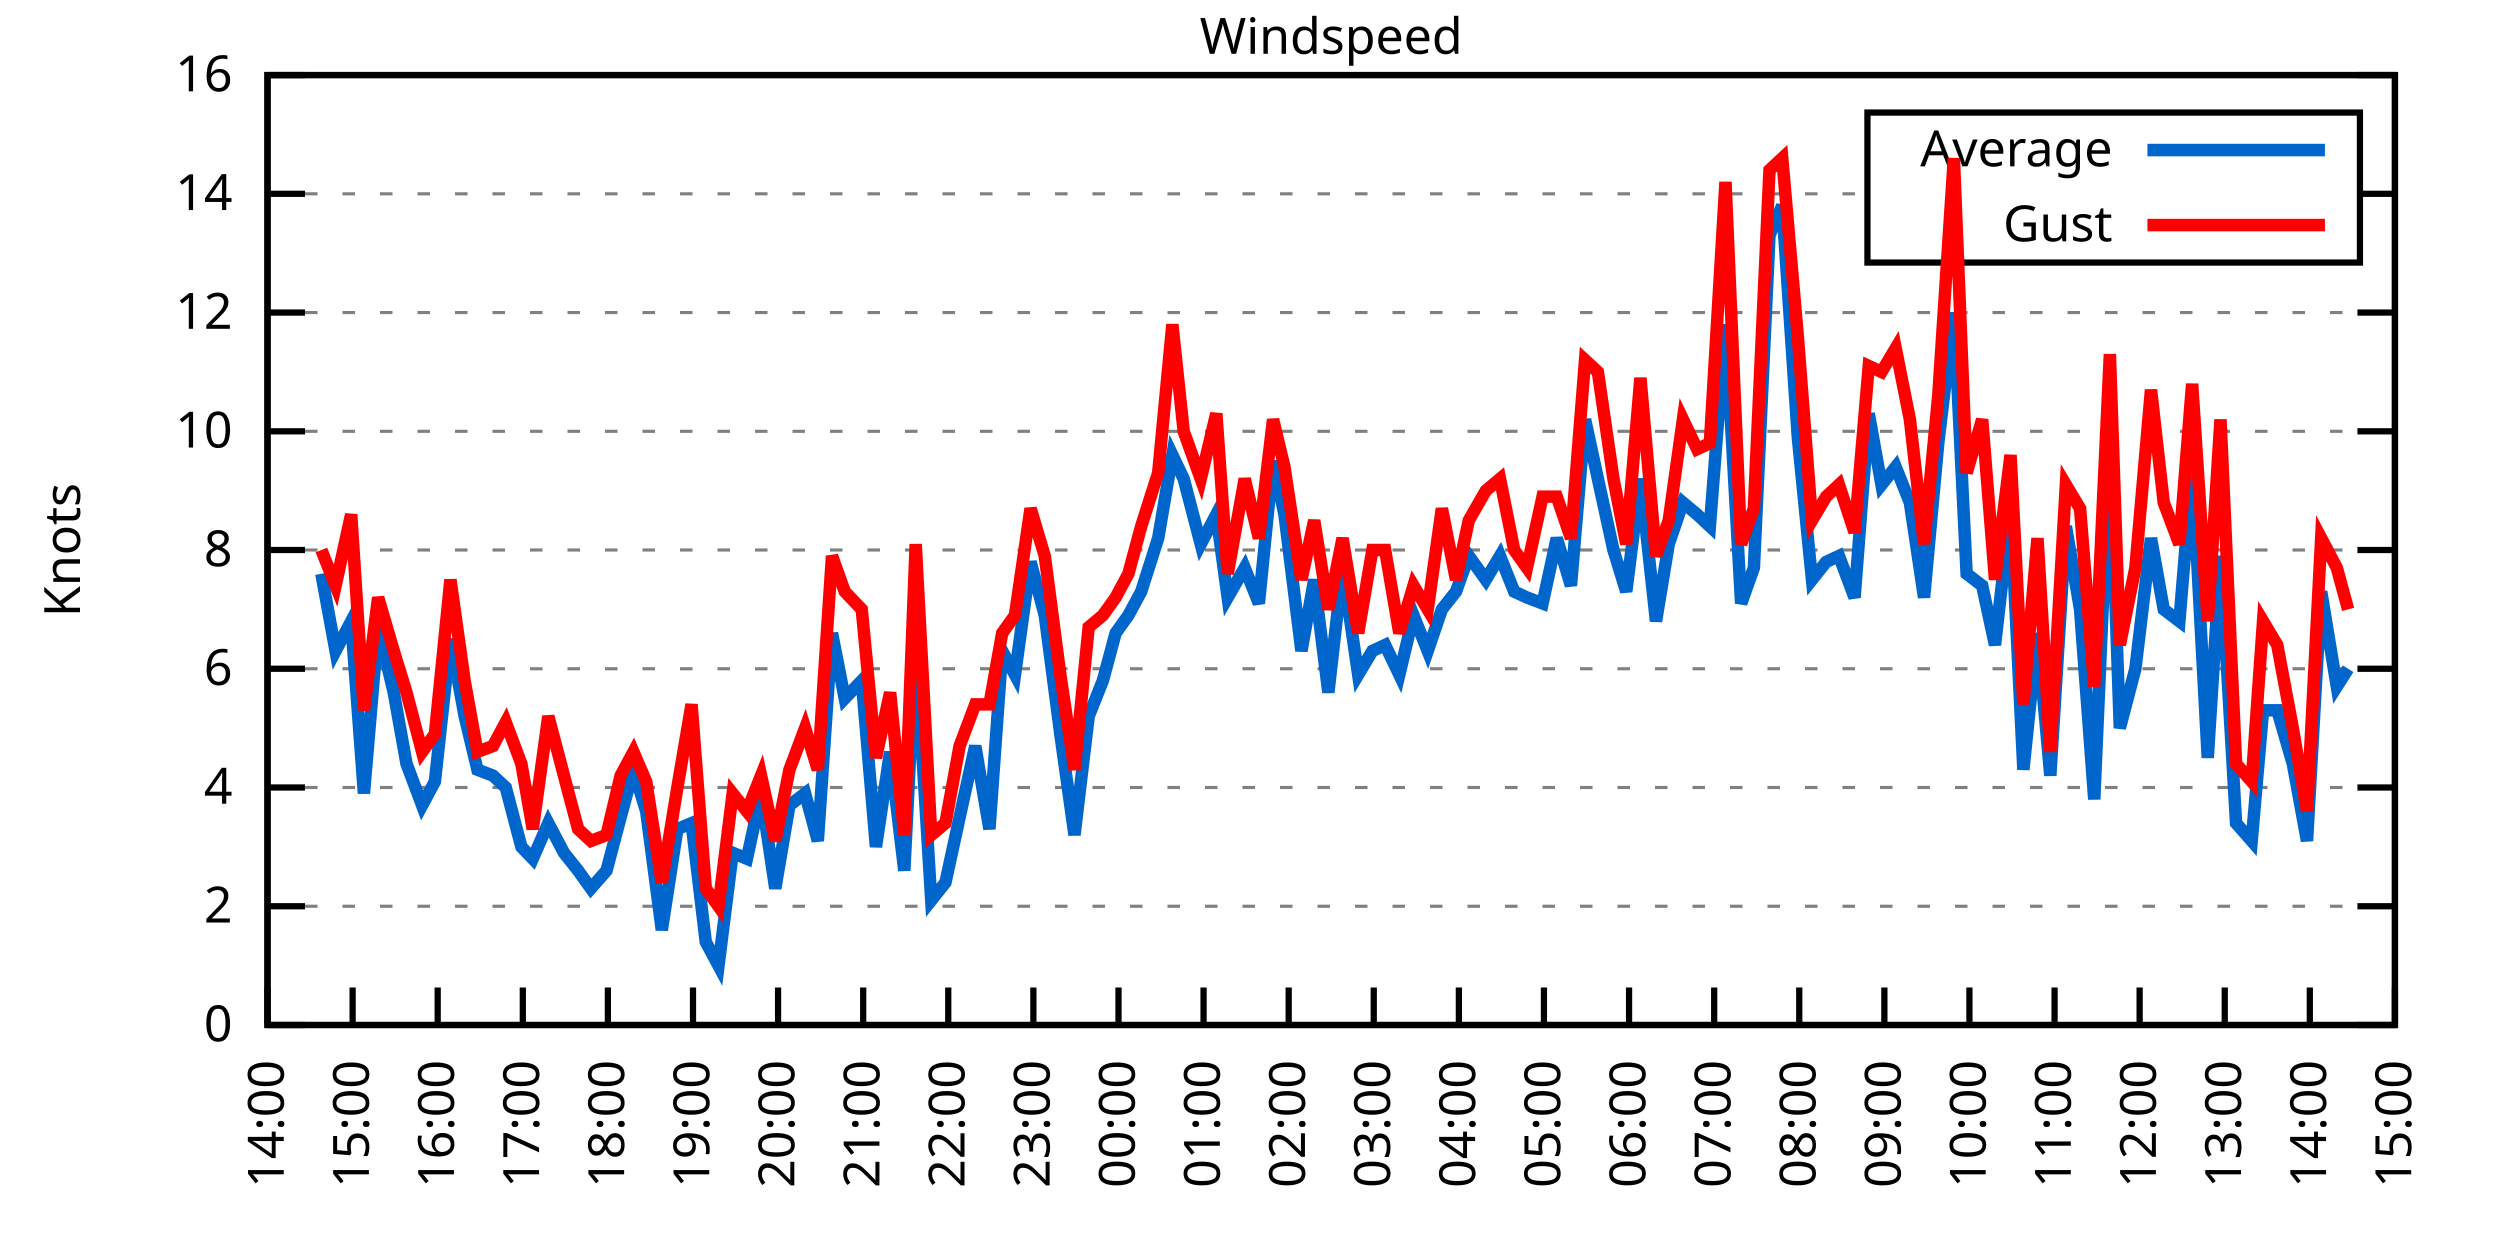
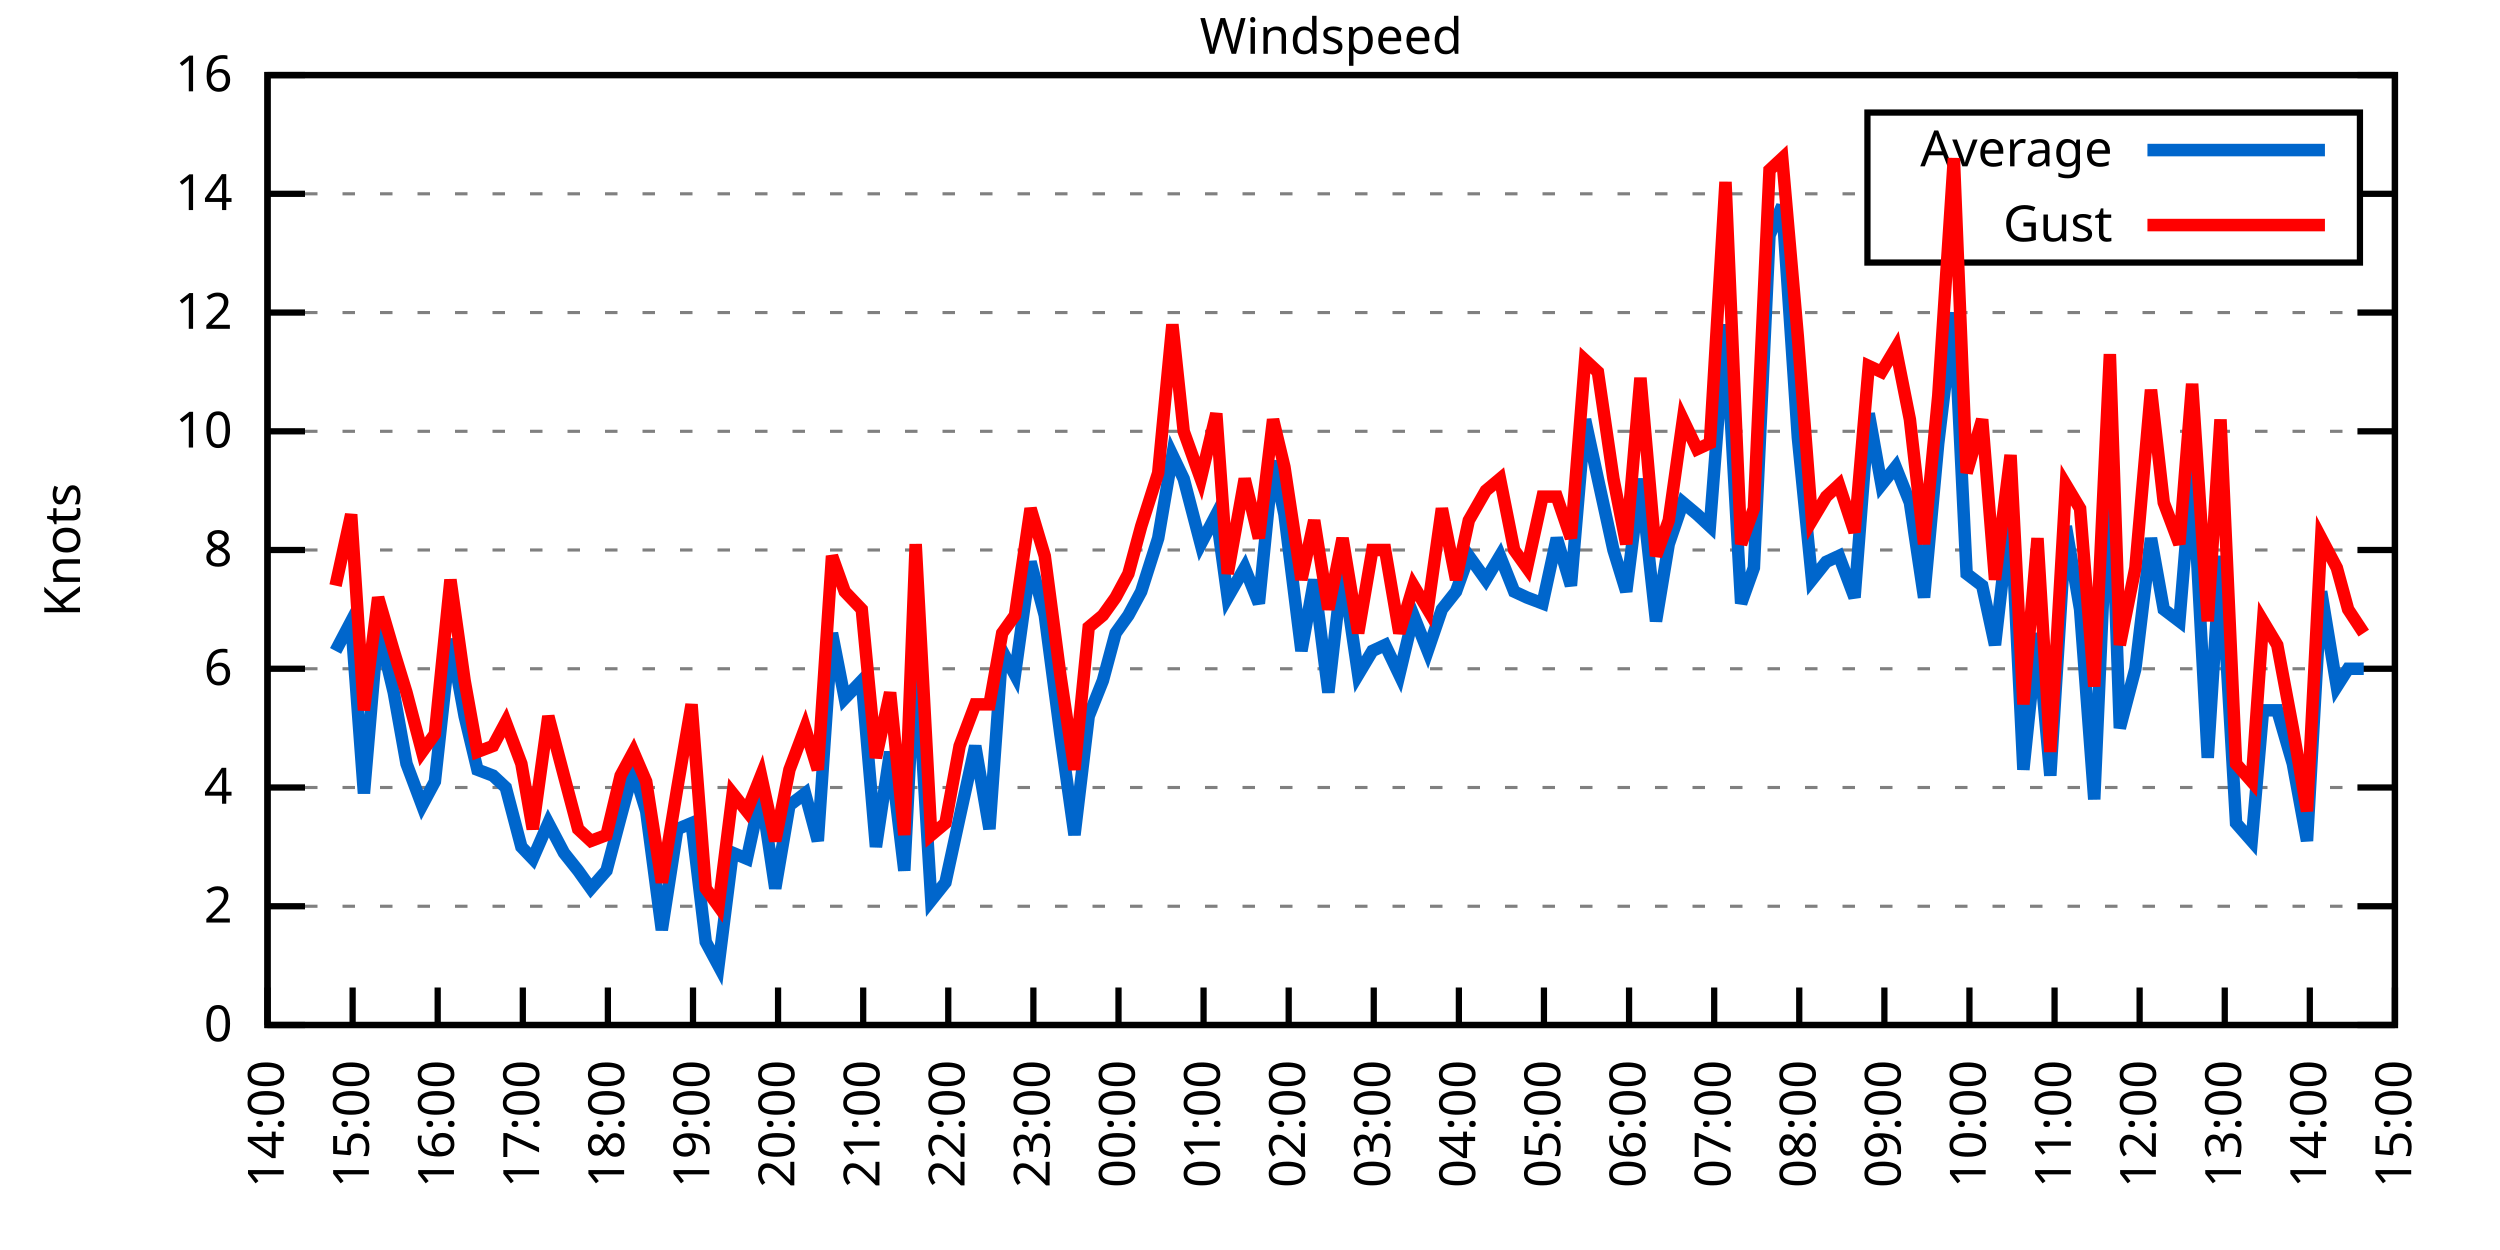
<svg xmlns="http://www.w3.org/2000/svg" xmlns:xlink="http://www.w3.org/1999/xlink" width="400" height="200" viewBox="0 0 400 200">
  <g id="gnuplot_canvas">
    <rect x="0" y="0" width="400" height="200" fill="none" />
    <defs>
      <circle id="gpDot" r="0.5" stroke-width="0.5" stroke="currentColor" />
      <path id="gpPt0" stroke-width="0.333" stroke="currentColor" d="M-1,0 h2 M0,-1 v2" />
      <path id="gpPt1" stroke-width="0.333" stroke="currentColor" d="M-1,-1 L1,1 M1,-1 L-1,1" />
      <path id="gpPt2" stroke-width="0.333" stroke="currentColor" d="M-1,0 L1,0 M0,-1 L0,1 M-1,-1 L1,1 M-1,1 L1,-1" />
      <rect id="gpPt3" stroke-width="0.333" stroke="currentColor" x="-1" y="-1" width="2" height="2" />
      <rect id="gpPt4" stroke-width="0.333" stroke="currentColor" fill="currentColor" x="-1" y="-1" width="2" height="2" />
      <circle id="gpPt5" stroke-width="0.333" stroke="currentColor" cx="0" cy="0" r="1" />
      <use xlink:href="#gpPt5" id="gpPt6" fill="currentColor" stroke="none" />
      <path id="gpPt7" stroke-width="0.333" stroke="currentColor" d="M0,-1.33 L-1.33,0.67 L1.33,0.67 z" />
      <use xlink:href="#gpPt7" id="gpPt8" fill="currentColor" stroke="none" />
      <use xlink:href="#gpPt7" id="gpPt9" stroke="currentColor" transform="rotate(180)" />
      <use xlink:href="#gpPt9" id="gpPt10" fill="currentColor" stroke="none" />
      <use xlink:href="#gpPt3" id="gpPt11" stroke="currentColor" transform="rotate(45)" />
      <use xlink:href="#gpPt11" id="gpPt12" fill="currentColor" stroke="none" />
      <path id="gpPt13" stroke-width="0.333" stroke="currentColor" d="M0,1.330 L1.265,0.411 L0.782,-1.067 L-0.782,-1.076 L-1.265,0.411 z" />
      <use xlink:href="#gpPt13" id="gpPt14" fill="currentColor" stroke="none" />
      <filter id="textbox" filterUnits="objectBoundingBox" x="0" y="0" height="1" width="1">
        <feFlood flood-color="white" flood-opacity="1" result="bgnd" />
        <feComposite in="SourceGraphic" in2="bgnd" operator="atop" />
      </filter>
      <filter id="greybox" filterUnits="objectBoundingBox" x="0" y="0" height="1" width="1">
        <feFlood flood-color="lightgrey" flood-opacity="1" result="grey" />
        <feComposite in="SourceGraphic" in2="grey" operator="atop" />
      </filter>
    </defs>
    <g fill="none" color="white" stroke="currentColor" stroke-width="1.00" stroke-linecap="butt" stroke-linejoin="miter">
</g>
    <g fill="none" color="black" stroke="currentColor" stroke-width="1.00" stroke-linecap="butt" stroke-linejoin="miter">
      <g stroke="none" shape-rendering="crispEdges">
        <polygon fill="rgb(255, 255, 255)" points="42.80,164.00 383.18,164.00 383.18,12.02 42.80,12.02 " />
      </g>
    </g>
    <g fill="none" color="black" stroke="currentColor" stroke-width="1.00" stroke-linecap="butt" stroke-linejoin="miter">
</g>
    <g fill="none" color="black" stroke="black" stroke-width="0.50" stroke-linecap="butt" stroke-linejoin="miter">
</g>
    <g fill="none" color="gray" stroke="currentColor" stroke-width="0.50" stroke-linecap="butt" stroke-linejoin="miter">
      <path stroke="gray" stroke-dasharray="2,4" class="gridline" d="M42.80,164.00 L383.19,164.00  " />
    </g>
    <g fill="none" color="gray" stroke="gray" stroke-width="1.00" stroke-linecap="butt" stroke-linejoin="miter">
</g>
    <g fill="none" color="black" stroke="currentColor" stroke-width="1.00" stroke-linecap="butt" stroke-linejoin="miter">
      <path stroke="black" d="M42.80,164.00 L48.80,164.00 M383.19,164.00 L377.19,164.00  " />
      <g transform="translate(37.20,166.60)" stroke="none" fill="black" font-family="Sans" font-size="8.00" text-anchor="end">
        <text>
          <tspan font-family="Sans"> 0</tspan>
        </text>
      </g>
    </g>
    <g fill="none" color="black" stroke="currentColor" stroke-width="1.00" stroke-linecap="butt" stroke-linejoin="miter">
</g>
    <g fill="none" color="black" stroke="black" stroke-width="0.50" stroke-linecap="butt" stroke-linejoin="miter">
</g>
    <g fill="none" color="gray" stroke="currentColor" stroke-width="0.50" stroke-linecap="butt" stroke-linejoin="miter">
      <path stroke="gray" stroke-dasharray="2,4" class="gridline" d="M42.80,145.00 L383.19,145.00  " />
    </g>
    <g fill="none" color="gray" stroke="gray" stroke-width="1.00" stroke-linecap="butt" stroke-linejoin="miter">
</g>
    <g fill="none" color="black" stroke="currentColor" stroke-width="1.00" stroke-linecap="butt" stroke-linejoin="miter">
      <path stroke="black" d="M42.80,145.00 L48.80,145.00 M383.19,145.00 L377.19,145.00  " />
      <g transform="translate(37.20,147.60)" stroke="none" fill="black" font-family="Sans" font-size="8.00" text-anchor="end">
        <text>
          <tspan font-family="Sans"> 2</tspan>
        </text>
      </g>
    </g>
    <g fill="none" color="black" stroke="currentColor" stroke-width="1.00" stroke-linecap="butt" stroke-linejoin="miter">
</g>
    <g fill="none" color="black" stroke="black" stroke-width="0.50" stroke-linecap="butt" stroke-linejoin="miter">
</g>
    <g fill="none" color="gray" stroke="currentColor" stroke-width="0.50" stroke-linecap="butt" stroke-linejoin="miter">
      <path stroke="gray" stroke-dasharray="2,4" class="gridline" d="M42.80,126.00 L383.19,126.00  " />
    </g>
    <g fill="none" color="gray" stroke="gray" stroke-width="1.00" stroke-linecap="butt" stroke-linejoin="miter">
</g>
    <g fill="none" color="black" stroke="currentColor" stroke-width="1.00" stroke-linecap="butt" stroke-linejoin="miter">
      <path stroke="black" d="M42.80,126.00 L48.80,126.00 M383.19,126.00 L377.19,126.00  " />
      <g transform="translate(37.20,128.60)" stroke="none" fill="black" font-family="Sans" font-size="8.00" text-anchor="end">
        <text>
          <tspan font-family="Sans"> 4</tspan>
        </text>
      </g>
    </g>
    <g fill="none" color="black" stroke="currentColor" stroke-width="1.00" stroke-linecap="butt" stroke-linejoin="miter">
</g>
    <g fill="none" color="black" stroke="black" stroke-width="0.50" stroke-linecap="butt" stroke-linejoin="miter">
</g>
    <g fill="none" color="gray" stroke="currentColor" stroke-width="0.50" stroke-linecap="butt" stroke-linejoin="miter">
      <path stroke="gray" stroke-dasharray="2,4" class="gridline" d="M42.80,107.00 L383.19,107.00  " />
    </g>
    <g fill="none" color="gray" stroke="gray" stroke-width="1.00" stroke-linecap="butt" stroke-linejoin="miter">
</g>
    <g fill="none" color="black" stroke="currentColor" stroke-width="1.00" stroke-linecap="butt" stroke-linejoin="miter">
      <path stroke="black" d="M42.80,107.00 L48.80,107.00 M383.19,107.00 L377.19,107.00  " />
      <g transform="translate(37.20,109.60)" stroke="none" fill="black" font-family="Sans" font-size="8.00" text-anchor="end">
        <text>
          <tspan font-family="Sans"> 6</tspan>
        </text>
      </g>
    </g>
    <g fill="none" color="black" stroke="currentColor" stroke-width="1.00" stroke-linecap="butt" stroke-linejoin="miter">
</g>
    <g fill="none" color="black" stroke="black" stroke-width="0.50" stroke-linecap="butt" stroke-linejoin="miter">
</g>
    <g fill="none" color="gray" stroke="currentColor" stroke-width="0.50" stroke-linecap="butt" stroke-linejoin="miter">
      <path stroke="gray" stroke-dasharray="2,4" class="gridline" d="M42.80,88.00 L383.19,88.00  " />
    </g>
    <g fill="none" color="gray" stroke="gray" stroke-width="1.00" stroke-linecap="butt" stroke-linejoin="miter">
</g>
    <g fill="none" color="black" stroke="currentColor" stroke-width="1.00" stroke-linecap="butt" stroke-linejoin="miter">
      <path stroke="black" d="M42.80,88.00 L48.80,88.00 M383.19,88.00 L377.19,88.00  " />
      <g transform="translate(37.20,90.60)" stroke="none" fill="black" font-family="Sans" font-size="8.00" text-anchor="end">
        <text>
          <tspan font-family="Sans"> 8</tspan>
        </text>
      </g>
    </g>
    <g fill="none" color="black" stroke="currentColor" stroke-width="1.00" stroke-linecap="butt" stroke-linejoin="miter">
</g>
    <g fill="none" color="black" stroke="black" stroke-width="0.50" stroke-linecap="butt" stroke-linejoin="miter">
</g>
    <g fill="none" color="gray" stroke="currentColor" stroke-width="0.50" stroke-linecap="butt" stroke-linejoin="miter">
      <path stroke="gray" stroke-dasharray="2,4" class="gridline" d="M42.80,69.01 L383.19,69.01  " />
    </g>
    <g fill="none" color="gray" stroke="gray" stroke-width="1.00" stroke-linecap="butt" stroke-linejoin="miter">
</g>
    <g fill="none" color="black" stroke="currentColor" stroke-width="1.00" stroke-linecap="butt" stroke-linejoin="miter">
      <path stroke="black" d="M42.80,69.01 L48.80,69.01 M383.19,69.01 L377.19,69.01  " />
      <g transform="translate(37.20,71.61)" stroke="none" fill="black" font-family="Sans" font-size="8.00" text-anchor="end">
        <text>
          <tspan font-family="Sans"> 10</tspan>
        </text>
      </g>
    </g>
    <g fill="none" color="black" stroke="currentColor" stroke-width="1.00" stroke-linecap="butt" stroke-linejoin="miter">
</g>
    <g fill="none" color="black" stroke="black" stroke-width="0.50" stroke-linecap="butt" stroke-linejoin="miter">
</g>
    <g fill="none" color="gray" stroke="currentColor" stroke-width="0.50" stroke-linecap="butt" stroke-linejoin="miter">
      <path stroke="gray" stroke-dasharray="2,4" class="gridline" d="M42.80,50.01 L383.19,50.01  " />
    </g>
    <g fill="none" color="gray" stroke="gray" stroke-width="1.00" stroke-linecap="butt" stroke-linejoin="miter">
</g>
    <g fill="none" color="black" stroke="currentColor" stroke-width="1.00" stroke-linecap="butt" stroke-linejoin="miter">
      <path stroke="black" d="M42.80,50.01 L48.80,50.01 M383.19,50.01 L377.19,50.01  " />
      <g transform="translate(37.20,52.61)" stroke="none" fill="black" font-family="Sans" font-size="8.00" text-anchor="end">
        <text>
          <tspan font-family="Sans"> 12</tspan>
        </text>
      </g>
    </g>
    <g fill="none" color="black" stroke="currentColor" stroke-width="1.00" stroke-linecap="butt" stroke-linejoin="miter">
</g>
    <g fill="none" color="black" stroke="black" stroke-width="0.50" stroke-linecap="butt" stroke-linejoin="miter">
</g>
    <g fill="none" color="gray" stroke="currentColor" stroke-width="0.50" stroke-linecap="butt" stroke-linejoin="miter">
      <path stroke="gray" stroke-dasharray="2,4" class="gridline" d="M42.80,31.01 L298.79,31.01 M377.59,31.01 L383.19,31.01  " />
    </g>
    <g fill="none" color="gray" stroke="gray" stroke-width="1.00" stroke-linecap="butt" stroke-linejoin="miter">
</g>
    <g fill="none" color="black" stroke="currentColor" stroke-width="1.00" stroke-linecap="butt" stroke-linejoin="miter">
      <path stroke="black" d="M42.80,31.01 L48.80,31.01 M383.19,31.01 L377.19,31.01  " />
      <g transform="translate(37.20,33.61)" stroke="none" fill="black" font-family="Sans" font-size="8.00" text-anchor="end">
        <text>
          <tspan font-family="Sans"> 14</tspan>
        </text>
      </g>
    </g>
    <g fill="none" color="black" stroke="currentColor" stroke-width="1.00" stroke-linecap="butt" stroke-linejoin="miter">
</g>
    <g fill="none" color="black" stroke="black" stroke-width="0.50" stroke-linecap="butt" stroke-linejoin="miter">
</g>
    <g fill="none" color="gray" stroke="currentColor" stroke-width="0.50" stroke-linecap="butt" stroke-linejoin="miter">
      <path stroke="gray" stroke-dasharray="2,4" class="gridline" d="M42.80,12.01 L383.19,12.01  " />
    </g>
    <g fill="none" color="gray" stroke="gray" stroke-width="1.00" stroke-linecap="butt" stroke-linejoin="miter">
</g>
    <g fill="none" color="black" stroke="currentColor" stroke-width="1.00" stroke-linecap="butt" stroke-linejoin="miter">
      <path stroke="black" d="M42.80,12.01 L48.80,12.01 M383.19,12.01 L377.19,12.01  " />
      <g transform="translate(37.20,14.61)" stroke="none" fill="black" font-family="Sans" font-size="8.00" text-anchor="end">
        <text>
          <tspan font-family="Sans"> 16</tspan>
        </text>
      </g>
    </g>
    <g fill="none" color="black" stroke="currentColor" stroke-width="1.00" stroke-linecap="butt" stroke-linejoin="miter">
      <path stroke="black" d="M42.80,164.00 L42.80,158.00  " />
      <g transform="translate(45.40,169.60) rotate(270.00)" stroke="none" fill="black" font-family="Sans" font-size="8.00" text-anchor="end">
        <text>
          <tspan font-family="Sans">14:00</tspan>
        </text>
      </g>
    </g>
    <g fill="none" color="black" stroke="currentColor" stroke-width="1.00" stroke-linecap="butt" stroke-linejoin="miter">
      <path stroke="black" d="M56.42,164.00 L56.42,158.00  " />
      <g transform="translate(59.02,169.60) rotate(270.00)" stroke="none" fill="black" font-family="Sans" font-size="8.00" text-anchor="end">
        <text>
          <tspan font-family="Sans">15:00</tspan>
        </text>
      </g>
    </g>
    <g fill="none" color="black" stroke="currentColor" stroke-width="1.00" stroke-linecap="butt" stroke-linejoin="miter">
      <path stroke="black" d="M70.03,164.00 L70.03,158.00  " />
      <g transform="translate(72.63,169.60) rotate(270.00)" stroke="none" fill="black" font-family="Sans" font-size="8.00" text-anchor="end">
        <text>
          <tspan font-family="Sans">16:00</tspan>
        </text>
      </g>
    </g>
    <g fill="none" color="black" stroke="currentColor" stroke-width="1.00" stroke-linecap="butt" stroke-linejoin="miter">
      <path stroke="black" d="M83.65,164.00 L83.65,158.00  " />
      <g transform="translate(86.25,169.60) rotate(270.00)" stroke="none" fill="black" font-family="Sans" font-size="8.00" text-anchor="end">
        <text>
          <tspan font-family="Sans">17:00</tspan>
        </text>
      </g>
    </g>
    <g fill="none" color="black" stroke="currentColor" stroke-width="1.00" stroke-linecap="butt" stroke-linejoin="miter">
      <path stroke="black" d="M97.26,164.00 L97.26,158.00  " />
      <g transform="translate(99.86,169.60) rotate(270.00)" stroke="none" fill="black" font-family="Sans" font-size="8.00" text-anchor="end">
        <text>
          <tspan font-family="Sans">18:00</tspan>
        </text>
      </g>
    </g>
    <g fill="none" color="black" stroke="currentColor" stroke-width="1.00" stroke-linecap="butt" stroke-linejoin="miter">
      <path stroke="black" d="M110.88,164.00 L110.88,158.00  " />
      <g transform="translate(113.48,169.60) rotate(270.00)" stroke="none" fill="black" font-family="Sans" font-size="8.00" text-anchor="end">
        <text>
          <tspan font-family="Sans">19:00</tspan>
        </text>
      </g>
    </g>
    <g fill="none" color="black" stroke="currentColor" stroke-width="1.00" stroke-linecap="butt" stroke-linejoin="miter">
      <path stroke="black" d="M124.49,164.00 L124.49,158.00  " />
      <g transform="translate(127.09,169.60) rotate(270.00)" stroke="none" fill="black" font-family="Sans" font-size="8.00" text-anchor="end">
        <text>
          <tspan font-family="Sans">20:00</tspan>
        </text>
      </g>
    </g>
    <g fill="none" color="black" stroke="currentColor" stroke-width="1.00" stroke-linecap="butt" stroke-linejoin="miter">
      <path stroke="black" d="M138.11,164.00 L138.11,158.00  " />
      <g transform="translate(140.71,169.60) rotate(270.00)" stroke="none" fill="black" font-family="Sans" font-size="8.00" text-anchor="end">
        <text>
          <tspan font-family="Sans">21:00</tspan>
        </text>
      </g>
    </g>
    <g fill="none" color="black" stroke="currentColor" stroke-width="1.00" stroke-linecap="butt" stroke-linejoin="miter">
      <path stroke="black" d="M151.72,164.00 L151.72,158.00  " />
      <g transform="translate(154.32,169.60) rotate(270.00)" stroke="none" fill="black" font-family="Sans" font-size="8.00" text-anchor="end">
        <text>
          <tspan font-family="Sans">22:00</tspan>
        </text>
      </g>
    </g>
    <g fill="none" color="black" stroke="currentColor" stroke-width="1.00" stroke-linecap="butt" stroke-linejoin="miter">
      <path stroke="black" d="M165.34,164.00 L165.34,158.00  " />
      <g transform="translate(167.94,169.60) rotate(270.00)" stroke="none" fill="black" font-family="Sans" font-size="8.00" text-anchor="end">
        <text>
          <tspan font-family="Sans">23:00</tspan>
        </text>
      </g>
    </g>
    <g fill="none" color="black" stroke="currentColor" stroke-width="1.00" stroke-linecap="butt" stroke-linejoin="miter">
      <path stroke="black" d="M178.96,164.00 L178.96,158.00  " />
      <g transform="translate(181.56,169.60) rotate(270.00)" stroke="none" fill="black" font-family="Sans" font-size="8.00" text-anchor="end">
        <text>
          <tspan font-family="Sans">00:00</tspan>
        </text>
      </g>
    </g>
    <g fill="none" color="black" stroke="currentColor" stroke-width="1.00" stroke-linecap="butt" stroke-linejoin="miter">
      <path stroke="black" d="M192.57,164.00 L192.57,158.00  " />
      <g transform="translate(195.17,169.60) rotate(270.00)" stroke="none" fill="black" font-family="Sans" font-size="8.00" text-anchor="end">
        <text>
          <tspan font-family="Sans">01:00</tspan>
        </text>
      </g>
    </g>
    <g fill="none" color="black" stroke="currentColor" stroke-width="1.00" stroke-linecap="butt" stroke-linejoin="miter">
      <path stroke="black" d="M206.19,164.00 L206.19,158.00  " />
      <g transform="translate(208.79,169.60) rotate(270.00)" stroke="none" fill="black" font-family="Sans" font-size="8.00" text-anchor="end">
        <text>
          <tspan font-family="Sans">02:00</tspan>
        </text>
      </g>
    </g>
    <g fill="none" color="black" stroke="currentColor" stroke-width="1.00" stroke-linecap="butt" stroke-linejoin="miter">
      <path stroke="black" d="M219.80,164.00 L219.80,158.00  " />
      <g transform="translate(222.40,169.60) rotate(270.00)" stroke="none" fill="black" font-family="Sans" font-size="8.00" text-anchor="end">
        <text>
          <tspan font-family="Sans">03:00</tspan>
        </text>
      </g>
    </g>
    <g fill="none" color="black" stroke="currentColor" stroke-width="1.00" stroke-linecap="butt" stroke-linejoin="miter">
      <path stroke="black" d="M233.42,164.00 L233.42,158.00  " />
      <g transform="translate(236.02,169.60) rotate(270.00)" stroke="none" fill="black" font-family="Sans" font-size="8.00" text-anchor="end">
        <text>
          <tspan font-family="Sans">04:00</tspan>
        </text>
      </g>
    </g>
    <g fill="none" color="black" stroke="currentColor" stroke-width="1.00" stroke-linecap="butt" stroke-linejoin="miter">
      <path stroke="black" d="M247.03,164.00 L247.03,158.00  " />
      <g transform="translate(249.63,169.60) rotate(270.00)" stroke="none" fill="black" font-family="Sans" font-size="8.00" text-anchor="end">
        <text>
          <tspan font-family="Sans">05:00</tspan>
        </text>
      </g>
    </g>
    <g fill="none" color="black" stroke="currentColor" stroke-width="1.00" stroke-linecap="butt" stroke-linejoin="miter">
      <path stroke="black" d="M260.65,164.00 L260.65,158.00  " />
      <g transform="translate(263.25,169.60) rotate(270.00)" stroke="none" fill="black" font-family="Sans" font-size="8.00" text-anchor="end">
        <text>
          <tspan font-family="Sans">06:00</tspan>
        </text>
      </g>
    </g>
    <g fill="none" color="black" stroke="currentColor" stroke-width="1.00" stroke-linecap="butt" stroke-linejoin="miter">
      <path stroke="black" d="M274.27,164.00 L274.27,158.00  " />
      <g transform="translate(276.87,169.60) rotate(270.00)" stroke="none" fill="black" font-family="Sans" font-size="8.00" text-anchor="end">
        <text>
          <tspan font-family="Sans">07:00</tspan>
        </text>
      </g>
    </g>
    <g fill="none" color="black" stroke="currentColor" stroke-width="1.00" stroke-linecap="butt" stroke-linejoin="miter">
      <path stroke="black" d="M287.88,164.00 L287.88,158.00  " />
      <g transform="translate(290.48,169.60) rotate(270.00)" stroke="none" fill="black" font-family="Sans" font-size="8.00" text-anchor="end">
        <text>
          <tspan font-family="Sans">08:00</tspan>
        </text>
      </g>
    </g>
    <g fill="none" color="black" stroke="currentColor" stroke-width="1.00" stroke-linecap="butt" stroke-linejoin="miter">
      <path stroke="black" d="M301.50,164.00 L301.50,158.00  " />
      <g transform="translate(304.10,169.60) rotate(270.00)" stroke="none" fill="black" font-family="Sans" font-size="8.00" text-anchor="end">
        <text>
          <tspan font-family="Sans">09:00</tspan>
        </text>
      </g>
    </g>
    <g fill="none" color="black" stroke="currentColor" stroke-width="1.00" stroke-linecap="butt" stroke-linejoin="miter">
      <path stroke="black" d="M315.11,164.00 L315.11,158.00  " />
      <g transform="translate(317.71,169.60) rotate(270.00)" stroke="none" fill="black" font-family="Sans" font-size="8.00" text-anchor="end">
        <text>
          <tspan font-family="Sans">10:00</tspan>
        </text>
      </g>
    </g>
    <g fill="none" color="black" stroke="currentColor" stroke-width="1.00" stroke-linecap="butt" stroke-linejoin="miter">
      <path stroke="black" d="M328.73,164.00 L328.73,158.00  " />
      <g transform="translate(331.33,169.60) rotate(270.00)" stroke="none" fill="black" font-family="Sans" font-size="8.00" text-anchor="end">
        <text>
          <tspan font-family="Sans">11:00</tspan>
        </text>
      </g>
    </g>
    <g fill="none" color="black" stroke="currentColor" stroke-width="1.00" stroke-linecap="butt" stroke-linejoin="miter">
      <path stroke="black" d="M342.34,164.00 L342.34,158.00  " />
      <g transform="translate(344.94,169.60) rotate(270.00)" stroke="none" fill="black" font-family="Sans" font-size="8.00" text-anchor="end">
        <text>
          <tspan font-family="Sans">12:00</tspan>
        </text>
      </g>
    </g>
    <g fill="none" color="black" stroke="currentColor" stroke-width="1.00" stroke-linecap="butt" stroke-linejoin="miter">
      <path stroke="black" d="M355.96,164.00 L355.96,158.00  " />
      <g transform="translate(358.56,169.60) rotate(270.00)" stroke="none" fill="black" font-family="Sans" font-size="8.00" text-anchor="end">
        <text>
          <tspan font-family="Sans">13:00</tspan>
        </text>
      </g>
    </g>
    <g fill="none" color="black" stroke="currentColor" stroke-width="1.00" stroke-linecap="butt" stroke-linejoin="miter">
      <path stroke="black" d="M369.57,164.00 L369.57,158.00  " />
      <g transform="translate(372.17,169.60) rotate(270.00)" stroke="none" fill="black" font-family="Sans" font-size="8.00" text-anchor="end">
        <text>
          <tspan font-family="Sans">14:00</tspan>
        </text>
      </g>
    </g>
    <g fill="none" color="black" stroke="currentColor" stroke-width="1.00" stroke-linecap="butt" stroke-linejoin="miter">
      <path stroke="black" d="M383.19,164.00 L383.19,158.00  " />
      <g transform="translate(385.79,169.60) rotate(270.00)" stroke="none" fill="black" font-family="Sans" font-size="8.00" text-anchor="end">
        <text>
          <tspan font-family="Sans">15:00</tspan>
        </text>
      </g>
    </g>
    <g fill="none" color="black" stroke="currentColor" stroke-width="1.00" stroke-linecap="butt" stroke-linejoin="miter">
</g>
    <g fill="none" color="black" stroke="currentColor" stroke-width="1.00" stroke-linecap="butt" stroke-linejoin="miter">
      <path stroke="black" d="M42.80,12.01 L42.80,164.00 L383.19,164.00 L383.19,12.01 L42.80,12.01 Z  " />
    </g>
    <g fill="none" color="black" stroke="currentColor" stroke-width="1.00" stroke-linecap="butt" stroke-linejoin="miter">
</g>
    <g fill="none" color="black" stroke="currentColor" stroke-width="1.00" stroke-linecap="butt" stroke-linejoin="miter">
      <path stroke="black" d="M298.79,42.01 L298.79,18.01 L377.59,18.01 L377.59,42.01 L298.79,42.01 Z  " />
    </g>
    <g id="Windspeed_plot_1">
      <g fill="none" color="white" stroke="black" stroke-width="2.00" stroke-linecap="butt" stroke-linejoin="miter">
</g>
      <g fill="none" color="black" stroke="currentColor" stroke-width="2.00" stroke-linecap="butt" stroke-linejoin="miter">
        <g transform="translate(337.99,26.61)" stroke="none" fill="black" font-family="Sans" font-size="8.00" text-anchor="end">
          <text>
            <tspan font-family="Sans">Average</tspan>
          </text>
        </g>
      </g>
      <g fill="none" color="black" stroke="currentColor" stroke-width="2.00" stroke-linecap="butt" stroke-linejoin="miter">
-         <path stroke="rgb(  0, 102, 204)" d="M343.59,24.01 L371.99,24.01 M51.42,91.80 L53.69,104.15 L56.19,99.40 L58.23,126.95 L60.50,100.35 L63.00,110.80   L65.04,122.20 L67.54,128.85 L69.58,125.05 L72.07,102.25 L74.34,114.60 L76.39,123.15 L78.88,124.10 L80.92,126.00   L83.42,135.50 L85.24,137.40 L87.73,131.70 L90.23,136.45 L92.50,139.30 L94.54,142.15 L97.04,139.30 L99.30,130.75   L101.35,123.15 L103.39,129.80 L105.89,148.80 L108.38,132.65 L110.65,131.70 L112.92,150.70 L114.96,154.50 L117.23,136.45   L119.50,137.40 L121.77,126.95 L124.04,142.15 L126.31,128.85 L128.81,126.95 L130.85,134.55 L133.12,101.30 L135.16,111.75   L137.88,108.90 L140.15,135.50 L142.42,120.30 L144.69,139.30 L146.51,103.20 L149.00,144.05 L151.27,141.20 L153.54,130.75   L156.04,119.35 L158.31,132.65 L160.35,104.15 L162.39,107.95 L164.89,89.90 L167.16,98.45 L169.65,117.45 L171.92,133.60   L174.19,114.60 L176.46,108.90 L178.50,101.30 L180.54,98.45 L182.59,94.65 L185.31,86.11 L187.58,72.81 L189.39,76.61   L192.12,87.06 L194.61,82.31 L196.43,95.60 L199.15,90.85 L201.42,96.55 L203.69,73.76 L205.51,82.31 L208.23,104.15   L210.27,92.75 L212.54,110.80 L214.81,90.85 L217.31,107.95 L219.58,104.15 L221.62,103.20 L223.89,107.95 L226.16,98.45   L228.43,104.15 L230.70,97.50 L232.96,94.65 L235.01,88.95 L237.73,92.75 L240.00,88.95 L242.27,94.65 L244.31,95.60   L246.81,96.55 L249.08,86.11 L251.35,93.70 L253.61,67.11 L255.66,76.61 L258.15,88.00 L260.20,94.65 L262.47,76.61   L264.96,99.40 L267.00,87.06 L269.27,80.41 L271.54,82.31 L273.58,84.21 L276.08,51.91 L278.58,96.55 L280.62,90.85   L283.12,37.66 L285.16,32.91 L287.65,69.96 L289.92,92.75 L292.19,89.90 L294.23,88.95 L296.73,95.60 L299.00,66.16   L301.04,77.56 L303.31,74.71 L305.58,80.41 L307.85,95.60 L310.12,70.91 L312.62,50.01 L314.66,91.80 L317.15,93.70   L319.20,103.20 L321.69,81.36 L323.74,123.15 L326.00,101.30 L328.05,124.10 L330.54,84.21 L332.81,97.50 L335.08,127.90   L337.58,70.91 L339.17,116.50 L341.66,107.00 L344.16,86.11 L346.20,97.50 L348.70,99.40 L350.74,74.71 L353.24,121.25   L355.28,88.95 L357.77,131.70 L360.27,134.55 L362.09,113.65 L364.36,113.65 L366.85,122.20 L369.12,134.55 L371.39,94.65   L373.89,109.85 L375.70,107.00  " />
+         <path stroke="rgb(  0, 102, 204)" d="M343.59,24.01 L371.99,24.01 M53.69,104.15 L56.19,99.40 L58.23,126.95 L60.50,100.35 L63.00,110.80 L65.04,122.20   L67.54,128.85 L69.58,125.05 L72.07,102.25 L74.34,114.60 L76.39,123.15 L78.88,124.10 L80.92,126.00 L83.42,135.50   L85.24,137.40 L87.73,131.70 L90.23,136.45 L92.50,139.30 L94.54,142.15 L97.04,139.30 L99.30,130.75 L101.35,123.15   L103.39,129.80 L105.89,148.80 L108.38,132.65 L110.65,131.70 L112.92,150.70 L114.96,154.50 L117.23,136.45 L119.50,137.40   L121.77,126.95 L124.04,142.15 L126.31,128.85 L128.81,126.95 L130.85,134.55 L133.12,101.30 L135.16,111.75 L137.88,108.90   L140.15,135.50 L142.42,120.30 L144.69,139.30 L146.51,103.20 L149.00,144.05 L151.27,141.20 L153.54,130.75 L156.04,119.35   L158.31,132.65 L160.35,104.15 L162.39,107.95 L164.89,89.90 L167.16,98.45 L169.65,117.45 L171.92,133.60 L174.19,114.60   L176.46,108.90 L178.50,101.30 L180.54,98.45 L182.59,94.65 L185.31,86.11 L187.58,72.81 L189.39,76.61 L192.12,87.06   L194.61,82.31 L196.43,95.60 L199.15,90.85 L201.42,96.55 L203.69,73.76 L205.51,82.31 L208.23,104.15 L210.27,92.75   L212.54,110.80 L214.81,90.85 L217.31,107.95 L219.58,104.15 L221.62,103.20 L223.89,107.95 L226.16,98.45 L228.43,104.15   L230.70,97.50 L232.96,94.65 L235.01,88.95 L237.73,92.75 L240.00,88.95 L242.27,94.65 L244.31,95.60 L246.81,96.55   L249.08,86.11 L251.35,93.70 L253.61,67.11 L255.66,76.61 L258.15,88.00 L260.20,94.65 L262.47,76.61 L264.96,99.40   L267.00,87.06 L269.27,80.41 L271.54,82.31 L273.58,84.21 L276.08,51.91 L278.58,96.55 L280.62,90.85 L283.12,37.66   L285.16,32.91 L287.65,69.96 L289.92,92.75 L292.19,89.90 L294.23,88.95 L296.73,95.60 L299.00,66.16 L301.04,77.56   L303.31,74.71 L305.58,80.41 L307.85,95.60 L310.12,70.91 L312.62,50.01 L314.66,91.80 L317.15,93.70 L319.20,103.20   L321.69,81.36 L323.74,123.15 L326.00,101.30 L328.05,124.10 L330.54,84.21 L332.81,97.50 L335.08,127.90 L337.58,70.91   L339.17,116.50 L341.66,107.00 L344.16,86.11 L346.20,97.50 L348.70,99.40 L350.74,74.71 L353.24,121.25 L355.28,88.95   L357.77,131.70 L360.27,134.55 L362.09,113.65 L364.36,113.65 L366.85,122.20 L369.12,134.55 L371.39,94.65 L373.89,109.85   L375.70,107.00 L378.20,107.00  " />
      </g>
    </g>
    <g id="Windspeed_plot_2">
      <g fill="none" color="black" stroke="currentColor" stroke-width="2.00" stroke-linecap="butt" stroke-linejoin="miter">
        <g transform="translate(337.99,38.61)" stroke="none" fill="black" font-family="Sans" font-size="8.00" text-anchor="end">
          <text>
            <tspan font-family="Sans">Gust</tspan>
          </text>
        </g>
      </g>
      <g fill="none" color="black" stroke="currentColor" stroke-width="2.00" stroke-linecap="butt" stroke-linejoin="miter">
-         <path stroke="rgb(255,   0,   0)" d="M343.59,36.01 L371.99,36.01 M51.42,88.00 L53.69,93.70 L56.19,82.31 L58.23,113.65 L60.50,95.60 L63.00,104.15   L65.04,110.80 L67.54,120.30 L69.58,117.45 L72.07,92.75 L74.34,108.90 L76.39,120.30 L78.88,119.35 L80.92,115.55   L83.42,122.20 L85.24,132.65 L87.73,114.60 L90.23,124.10 L92.50,132.65 L94.54,134.55 L97.04,133.60 L99.30,124.10   L101.35,120.30 L103.39,125.05 L105.89,141.20 L108.38,126.00 L110.65,112.70 L112.92,142.15 L114.96,145.00 L117.23,126.95   L119.50,129.80 L121.77,124.10 L124.04,134.55 L126.31,123.15 L128.81,116.50 L130.85,123.15 L133.12,88.95 L135.16,94.65   L137.88,97.50 L140.15,121.25 L142.42,110.80 L144.69,133.60 L146.51,87.06 L149.00,133.60 L151.27,131.70 L153.54,119.35   L156.04,112.70 L158.31,112.70 L160.35,101.30 L162.39,98.45 L164.89,81.36 L167.16,88.95 L169.65,107.95 L171.92,123.15   L174.19,100.35 L176.46,98.45 L178.50,95.60 L180.54,91.80 L182.59,84.21 L185.31,75.66 L187.58,51.91 L189.39,69.01   L192.12,76.61 L194.61,66.16 L196.43,91.80 L199.15,76.61 L201.42,86.11 L203.69,67.11 L205.51,74.71 L208.23,92.75   L210.27,83.26 L212.54,97.50 L214.81,86.11 L217.31,101.30 L219.58,88.00 L221.62,88.00 L223.89,101.30 L226.16,93.70   L228.43,97.50 L230.70,81.36 L232.96,92.75 L235.01,83.26 L237.73,78.51 L240.00,76.61 L242.27,88.00 L244.31,90.85   L246.81,79.46 L249.08,79.46 L251.35,86.11 L253.61,57.61 L255.66,59.51 L258.15,76.61 L260.20,87.06 L262.47,60.46   L264.96,88.95 L267.00,83.26 L269.27,67.11 L271.54,71.86 L273.58,70.91 L276.08,29.11 L278.58,87.06 L280.62,81.36   L283.12,27.21 L285.16,25.31 L287.65,53.81 L289.92,83.26 L292.19,79.46 L294.23,77.56 L296.73,85.16 L299.00,58.56   L301.04,59.51 L303.31,55.71 L305.58,67.11 L307.85,87.06 L310.12,63.31 L312.62,25.31 L314.66,75.66 L317.15,67.11   L319.20,92.75 L321.69,72.81 L323.74,112.70 L326.00,86.11 L328.05,120.30 L330.54,77.56 L332.81,81.36 L335.08,109.85   L337.58,56.66 L339.17,103.20 L341.66,90.85 L344.16,62.36 L346.20,80.41 L348.70,87.06 L350.74,61.41 L353.24,99.40   L355.28,67.11 L357.77,122.20 L360.27,125.05 L362.09,99.40 L364.36,103.20 L366.85,116.50 L369.12,129.80 L371.39,86.11   L373.89,90.85 L375.70,97.50  " />
+         <path stroke="rgb(255,   0,   0)" d="M343.59,36.01 L371.99,36.01 M53.69,93.70 L56.19,82.31 L58.23,113.65 L60.50,95.60 L63.00,104.15 L65.04,110.80   L67.54,120.30 L69.58,117.45 L72.07,92.75 L74.34,108.90 L76.39,120.30 L78.88,119.35 L80.92,115.55 L83.42,122.20   L85.24,132.65 L87.73,114.60 L90.23,124.10 L92.50,132.65 L94.54,134.55 L97.04,133.60 L99.30,124.10 L101.35,120.30   L103.39,125.05 L105.89,141.20 L108.38,126.00 L110.65,112.70 L112.92,142.15 L114.96,145.00 L117.23,126.95 L119.50,129.80   L121.77,124.10 L124.04,134.55 L126.31,123.15 L128.81,116.50 L130.85,123.15 L133.12,88.95 L135.16,94.65 L137.88,97.50   L140.15,121.25 L142.42,110.80 L144.69,133.60 L146.51,87.06 L149.00,133.60 L151.27,131.70 L153.54,119.35 L156.04,112.70   L158.31,112.70 L160.35,101.30 L162.39,98.45 L164.89,81.36 L167.16,88.95 L169.65,107.95 L171.92,123.15 L174.19,100.35   L176.46,98.45 L178.50,95.60 L180.54,91.80 L182.59,84.21 L185.31,75.66 L187.58,51.91 L189.39,69.01 L192.12,76.61   L194.61,66.16 L196.43,91.80 L199.15,76.61 L201.42,86.11 L203.69,67.11 L205.51,74.71 L208.23,92.75 L210.27,83.26   L212.54,97.50 L214.81,86.11 L217.31,101.30 L219.58,88.00 L221.62,88.00 L223.89,101.30 L226.16,93.70 L228.43,97.50   L230.70,81.36 L232.96,92.75 L235.01,83.26 L237.73,78.51 L240.00,76.61 L242.27,88.00 L244.31,90.85 L246.81,79.46   L249.08,79.46 L251.35,86.11 L253.61,57.61 L255.66,59.51 L258.15,76.61 L260.20,87.06 L262.47,60.46 L264.96,88.95   L267.00,83.26 L269.27,67.11 L271.54,71.86 L273.58,70.91 L276.08,29.11 L278.58,87.06 L280.62,81.36 L283.12,27.21   L285.16,25.31 L287.65,53.81 L289.92,83.26 L292.19,79.46 L294.23,77.56 L296.73,85.16 L299.00,58.56 L301.04,59.51   L303.31,55.71 L305.58,67.11 L307.85,87.06 L310.12,63.31 L312.62,25.31 L314.66,75.66 L317.15,67.11 L319.20,92.75   L321.69,72.81 L323.74,112.70 L326.00,86.11 L328.05,120.30 L330.54,77.56 L332.81,81.36 L335.08,109.85 L337.58,56.66   L339.17,103.20 L341.66,90.85 L344.16,62.36 L346.20,80.41 L348.70,87.06 L350.74,61.41 L353.24,99.40 L355.28,67.11   L357.77,122.20 L360.27,125.05 L362.09,99.40 L364.36,103.20 L366.85,116.50 L369.12,129.80 L371.39,86.11 L373.89,90.85   L375.70,97.50 L378.20,101.30  " />
      </g>
    </g>
    <g fill="none" color="black" stroke="currentColor" stroke-width="2.00" stroke-linecap="butt" stroke-linejoin="miter">
</g>
    <g fill="none" color="black" stroke="black" stroke-width="1.00" stroke-linecap="butt" stroke-linejoin="miter">
</g>
    <g fill="none" color="black" stroke="currentColor" stroke-width="1.00" stroke-linecap="butt" stroke-linejoin="miter">
      <path stroke="black" d="M42.80,12.01 L42.80,164.00 L383.19,164.00 L383.19,12.01 L42.80,12.01 Z  " />
      <g transform="translate(12.80,88.01) rotate(270.00)" stroke="none" fill="black" font-family="Sans" font-size="8.00" text-anchor="middle">
        <text>
          <tspan font-family="Sans">Knots</tspan>
        </text>
      </g>
    </g>
    <g fill="none" color="black" stroke="currentColor" stroke-width="1.00" stroke-linecap="butt" stroke-linejoin="miter">
</g>
    <g fill="none" color="black" stroke="currentColor" stroke-width="1.00" stroke-linecap="butt" stroke-linejoin="miter">
      <g transform="translate(212.99,8.61)" stroke="none" fill="black" font-family="Sans" font-size="8.00" text-anchor="middle">
        <text>
          <tspan font-family="Sans">Windspeed</tspan>
        </text>
      </g>
    </g>
    <g fill="none" color="black" stroke="currentColor" stroke-width="1.00" stroke-linecap="butt" stroke-linejoin="miter">
</g>
  </g>
</svg>
